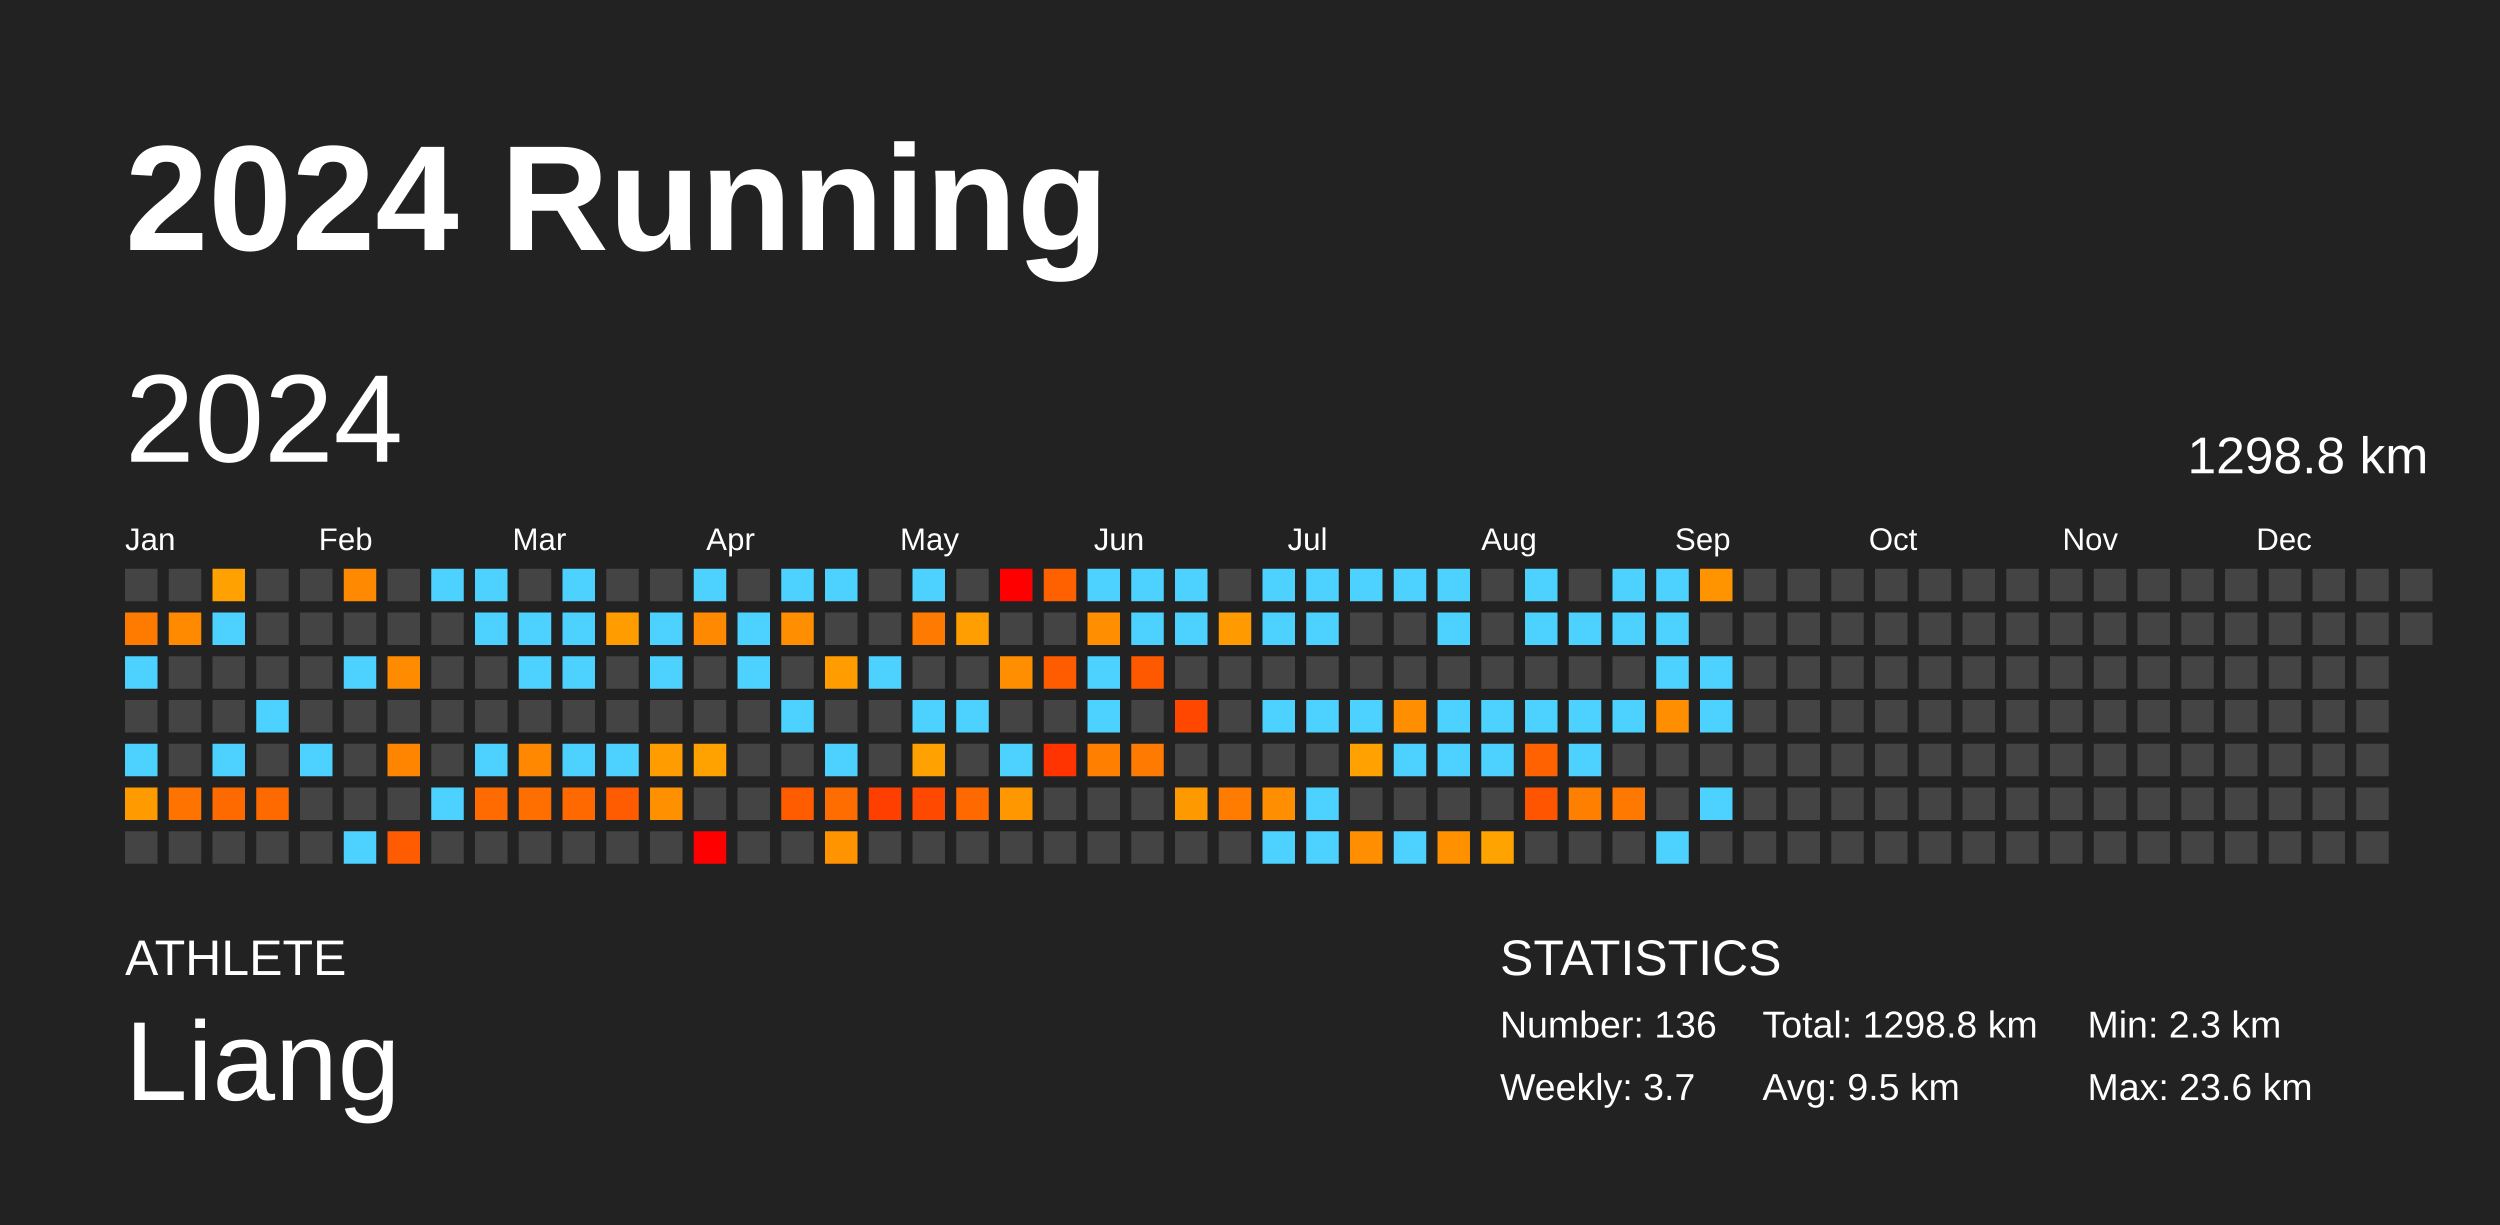
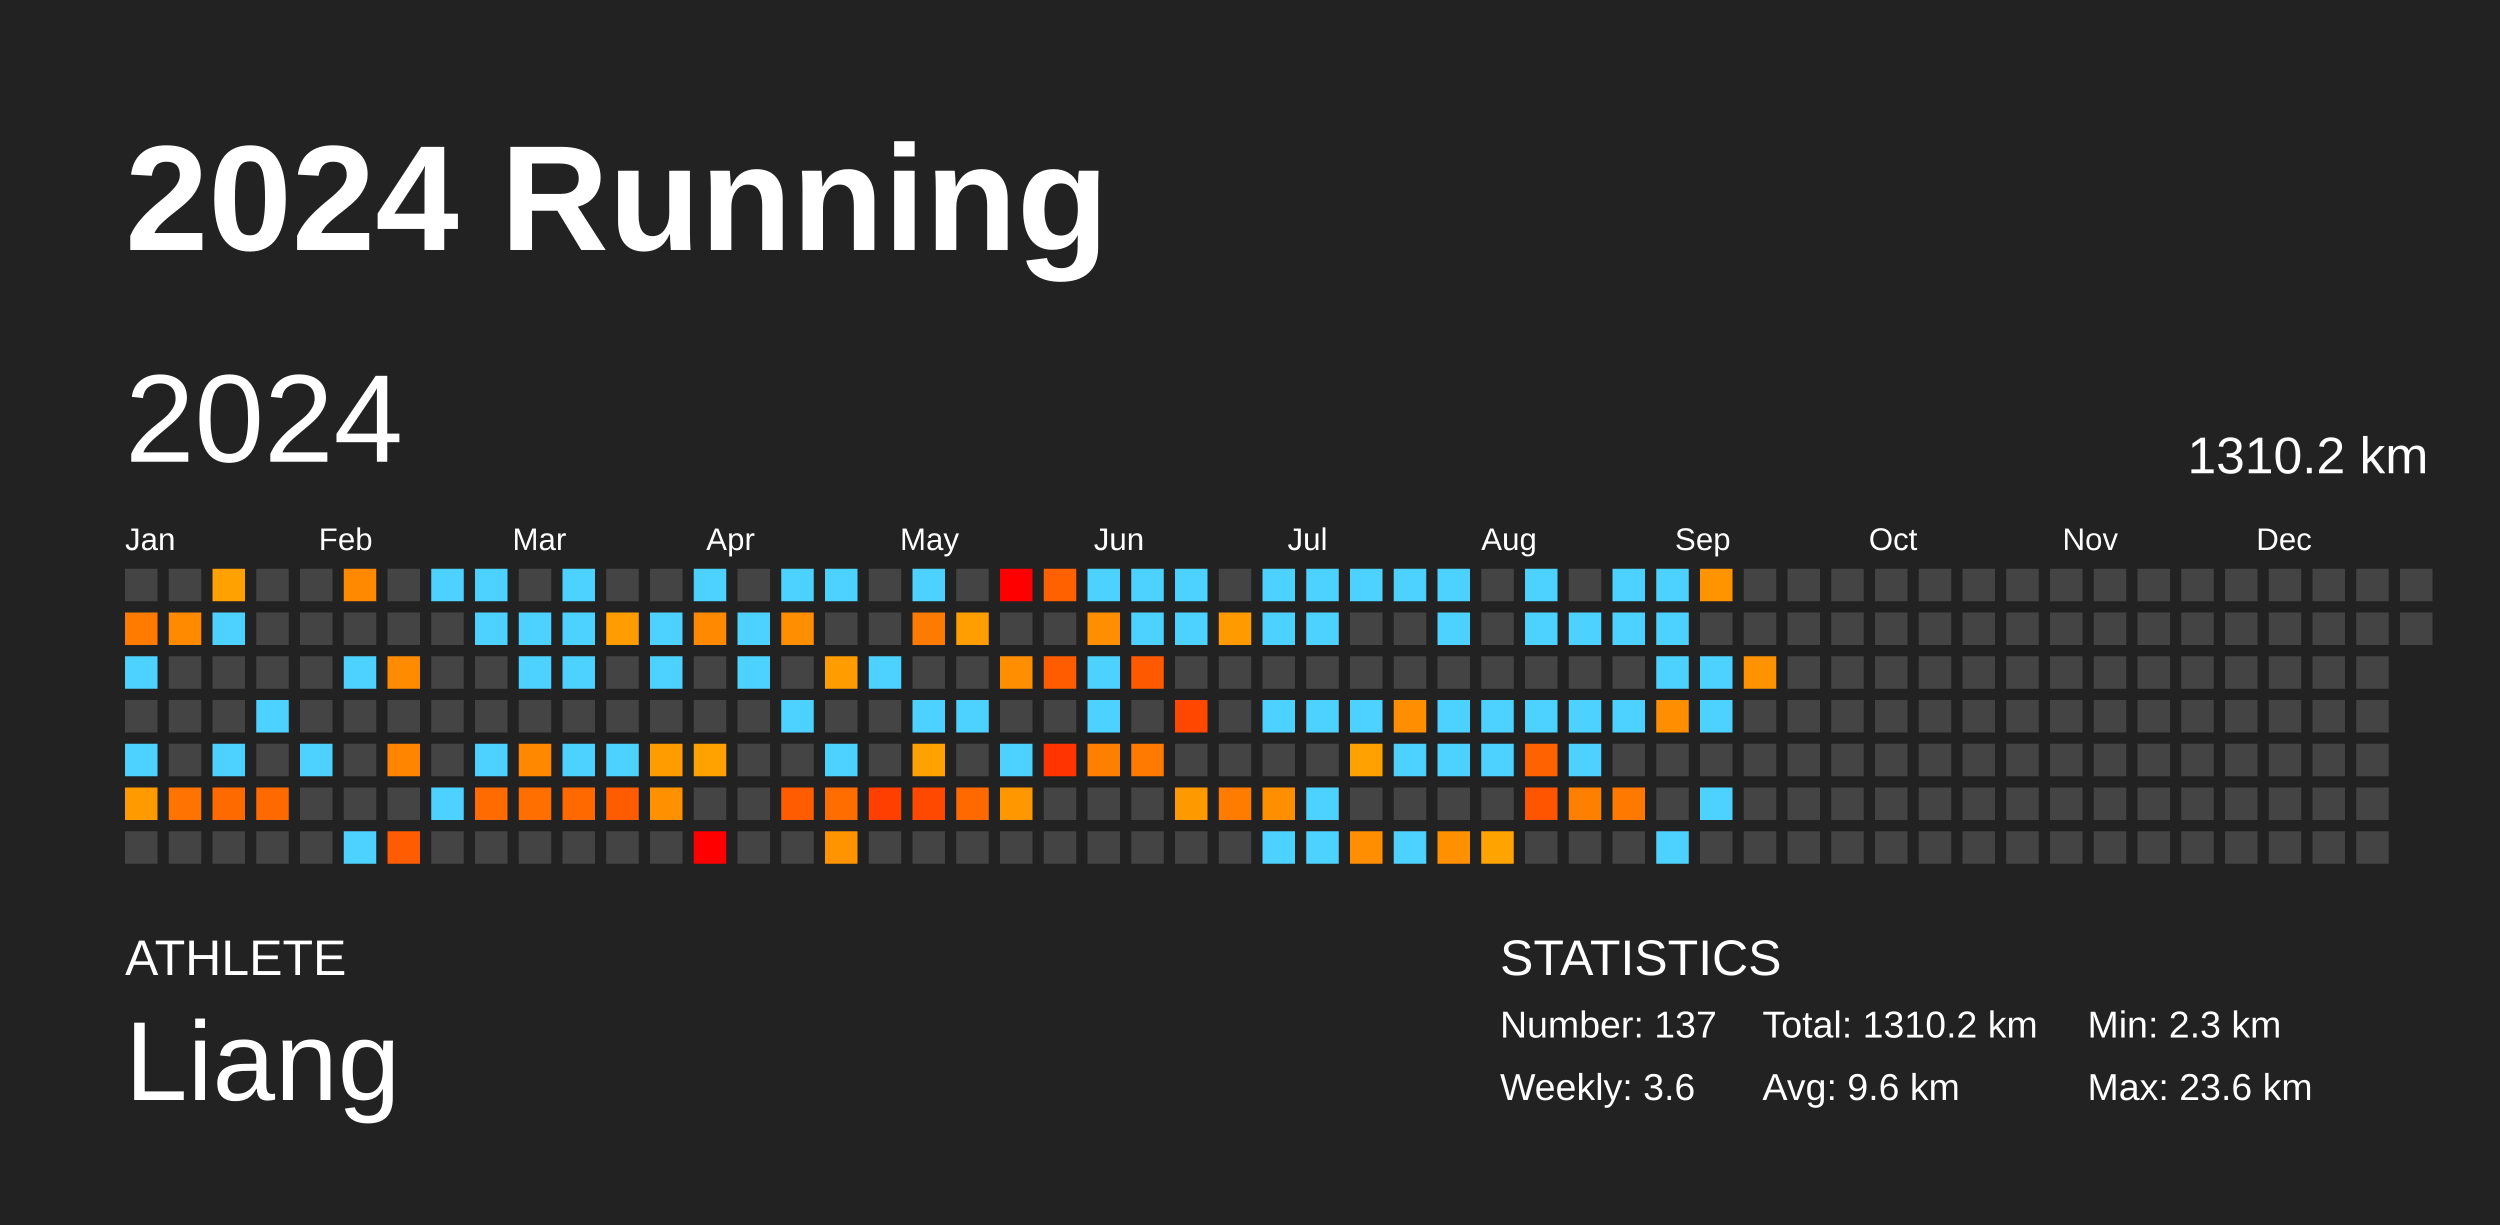
<svg xmlns="http://www.w3.org/2000/svg" baseProfile="full" height="98mm" version="1.1" viewBox="0,0,200,98" width="200mm">
  <defs />
  <rect fill="#222222" height="98" width="200" x="0" y="0" />
  <text fill="#FFFFFF" style="font-size:12px; font-family:Arial; font-weight:bold;" x="10" y="20">2024 Running</text>
  <text fill="#FFFFFF" style="font-size:4px; font-family:Arial" x="10" y="78">ATHLETE</text>
  <text fill="#FFFFFF" style="font-size:9px; font-family:Arial" x="10" y="88">Liang</text>
  <text fill="#FFFFFF" style="font-size:4px; font-family:Arial" x="120" y="78">STATISTICS</text>
-   <text fill="#FFFFFF" style="font-size:3px; font-family:Arial" x="120" y="83">Number: 136</text>
-   <text fill="#FFFFFF" style="font-size:3px; font-family:Arial" x="120" y="88">Weekly: 3.7</text>
-   <text fill="#FFFFFF" style="font-size:3px; font-family:Arial" x="141" y="83">Total: 1298.8 km</text>
-   <text fill="#FFFFFF" style="font-size:3px; font-family:Arial" x="141" y="88">Avg: 9.5 km</text>
+   <text fill="#FFFFFF" style="font-size:3px; font-family:Arial" x="120" y="83">Number: 137</text>
+   <text fill="#FFFFFF" style="font-size:3px; font-family:Arial" x="120" y="88">Weekly: 3.6</text>
+   <text fill="#FFFFFF" style="font-size:3px; font-family:Arial" x="141" y="83">Total: 1310.2 km</text>
+   <text fill="#FFFFFF" style="font-size:3px; font-family:Arial" x="141" y="88">Avg: 9.6 km</text>
  <text fill="#FFFFFF" style="font-size:3px; font-family:Arial" x="167" y="83">Min: 2.3 km</text>
  <text fill="#FFFFFF" style="font-size:3px; font-family:Arial" x="167" y="88">Max: 23.6 km</text>
  <text dominant-baseline="hanging" fill="#FFFFFF" style="font-size:10.0px; font-family:Arial;" x="10" y="30">2024</text>
-   <text dominant-baseline="hanging" fill="#FFFFFF" style="font-size:4.125px; font-family:Arial;" x="175" y="35">1298.8 km</text>
+   <text dominant-baseline="hanging" fill="#FFFFFF" style="font-size:4.125px; font-family:Arial;" x="175" y="35">1310.2 km</text>
  <text fill="#FFFFFF" style="font-size:2.5px; font-family:Arial" x="10.0" y="44">Jan</text>
  <text fill="#FFFFFF" style="font-size:2.5px; font-family:Arial" x="25.5" y="44">Feb</text>
  <text fill="#FFFFFF" style="font-size:2.5px; font-family:Arial" x="41.0" y="44">Mar</text>
  <text fill="#FFFFFF" style="font-size:2.5px; font-family:Arial" x="56.5" y="44">Apr</text>
  <text fill="#FFFFFF" style="font-size:2.5px; font-family:Arial" x="72.0" y="44">May</text>
  <text fill="#FFFFFF" style="font-size:2.5px; font-family:Arial" x="87.5" y="44">Jun</text>
  <text fill="#FFFFFF" style="font-size:2.5px; font-family:Arial" x="103.0" y="44">Jul</text>
  <text fill="#FFFFFF" style="font-size:2.5px; font-family:Arial" x="118.5" y="44">Aug</text>
  <text fill="#FFFFFF" style="font-size:2.5px; font-family:Arial" x="134.0" y="44">Sep</text>
  <text fill="#FFFFFF" style="font-size:2.5px; font-family:Arial" x="149.5" y="44">Oct</text>
  <text fill="#FFFFFF" style="font-size:2.5px; font-family:Arial" x="165.0" y="44">Nov</text>
  <text fill="#FFFFFF" style="font-size:2.5px; font-family:Arial" x="180.5" y="44">Dec</text>
  <rect fill="#444444" height="2.6" width="2.6" x="10.0" y="45.5" />
  <rect fill="#ff7b00" height="2.6" width="2.6" x="10.0" y="49.0" />
  <rect fill="#4dd2ff" height="2.6" width="2.6" x="10.0" y="52.5" />
  <rect fill="#444444" height="2.6" width="2.6" x="10.0" y="56.0" />
  <rect fill="#4dd2ff" height="2.6" width="2.6" x="10.0" y="59.5" />
  <rect fill="#ff9a00" height="2.6" width="2.6" x="10.0" y="63.0" />
  <rect fill="#444444" height="2.6" width="2.6" x="10.0" y="66.5" />
  <rect fill="#444444" height="2.6" width="2.6" x="13.5" y="45.5" />
  <rect fill="#ff8a00" height="2.6" width="2.6" x="13.5" y="49.0" />
  <rect fill="#444444" height="2.6" width="2.6" x="13.5" y="52.5" />
  <rect fill="#444444" height="2.6" width="2.6" x="13.5" y="56.0" />
  <rect fill="#444444" height="2.6" width="2.6" x="13.5" y="59.5" />
  <rect fill="#ff7400" height="2.6" width="2.6" x="13.5" y="63.0" />
  <rect fill="#444444" height="2.6" width="2.6" x="13.5" y="66.5" />
  <rect fill="#ffa100" height="2.6" width="2.6" x="17.0" y="45.5" />
  <rect fill="#4dd2ff" height="2.6" width="2.6" x="17.0" y="49.0" />
  <rect fill="#444444" height="2.6" width="2.6" x="17.0" y="52.5" />
  <rect fill="#444444" height="2.6" width="2.6" x="17.0" y="56.0" />
  <rect fill="#4dd2ff" height="2.6" width="2.6" x="17.0" y="59.5" />
  <rect fill="#ff6a00" height="2.6" width="2.6" x="17.0" y="63.0" />
  <rect fill="#444444" height="2.6" width="2.6" x="17.0" y="66.5" />
  <rect fill="#444444" height="2.6" width="2.6" x="20.5" y="45.5" />
  <rect fill="#444444" height="2.6" width="2.6" x="20.5" y="49.0" />
  <rect fill="#444444" height="2.6" width="2.6" x="20.5" y="52.5" />
  <rect fill="#4dd2ff" height="2.6" width="2.6" x="20.5" y="56.0" />
  <rect fill="#444444" height="2.6" width="2.6" x="20.5" y="59.5" />
  <rect fill="#ff6a00" height="2.6" width="2.6" x="20.5" y="63.0" />
  <rect fill="#444444" height="2.6" width="2.6" x="20.5" y="66.5" />
  <rect fill="#444444" height="2.6" width="2.6" x="24.0" y="45.5" />
  <rect fill="#444444" height="2.6" width="2.6" x="24.0" y="49.0" />
  <rect fill="#444444" height="2.6" width="2.6" x="24.0" y="52.5" />
  <rect fill="#444444" height="2.6" width="2.6" x="24.0" y="56.0" />
  <rect fill="#4dd2ff" height="2.6" width="2.6" x="24.0" y="59.5" />
  <rect fill="#444444" height="2.6" width="2.6" x="24.0" y="63.0" />
  <rect fill="#444444" height="2.6" width="2.6" x="24.0" y="66.5" />
  <rect fill="#ff8900" height="2.6" width="2.6" x="27.5" y="45.5" />
  <rect fill="#444444" height="2.6" width="2.6" x="27.5" y="49.0" />
  <rect fill="#4dd2ff" height="2.6" width="2.6" x="27.5" y="52.5" />
  <rect fill="#444444" height="2.6" width="2.6" x="27.5" y="56.0" />
  <rect fill="#444444" height="2.6" width="2.6" x="27.5" y="59.5" />
  <rect fill="#444444" height="2.6" width="2.6" x="27.5" y="63.0" />
  <rect fill="#4dd2ff" height="2.6" width="2.6" x="27.5" y="66.5" />
  <rect fill="#444444" height="2.6" width="2.6" x="31.0" y="45.5" />
  <rect fill="#444444" height="2.6" width="2.6" x="31.0" y="49.0" />
  <rect fill="#ff8c00" height="2.6" width="2.6" x="31.0" y="52.5" />
  <rect fill="#444444" height="2.6" width="2.6" x="31.0" y="56.0" />
  <rect fill="#ff8500" height="2.6" width="2.6" x="31.0" y="59.5" />
  <rect fill="#444444" height="2.6" width="2.6" x="31.0" y="63.0" />
  <rect fill="#ff5b00" height="2.6" width="2.6" x="31.0" y="66.5" />
  <rect fill="#4dd2ff" height="2.6" width="2.6" x="34.5" y="45.5" />
  <rect fill="#444444" height="2.6" width="2.6" x="34.5" y="49.0" />
  <rect fill="#444444" height="2.6" width="2.6" x="34.5" y="52.5" />
  <rect fill="#444444" height="2.6" width="2.6" x="34.5" y="56.0" />
  <rect fill="#444444" height="2.6" width="2.6" x="34.5" y="59.5" />
  <rect fill="#4dd2ff" height="2.6" width="2.6" x="34.5" y="63.0" />
  <rect fill="#444444" height="2.6" width="2.6" x="34.5" y="66.5" />
  <rect fill="#4dd2ff" height="2.6" width="2.6" x="38.0" y="45.5" />
  <rect fill="#4dd2ff" height="2.6" width="2.6" x="38.0" y="49.0" />
  <rect fill="#444444" height="2.6" width="2.6" x="38.0" y="52.5" />
  <rect fill="#444444" height="2.6" width="2.6" x="38.0" y="56.0" />
  <rect fill="#4dd2ff" height="2.6" width="2.6" x="38.0" y="59.5" />
  <rect fill="#ff6b00" height="2.6" width="2.6" x="38.0" y="63.0" />
  <rect fill="#444444" height="2.6" width="2.6" x="38.0" y="66.5" />
  <rect fill="#444444" height="2.6" width="2.6" x="41.5" y="45.5" />
  <rect fill="#4dd2ff" height="2.6" width="2.6" x="41.5" y="49.0" />
  <rect fill="#4dd2ff" height="2.6" width="2.6" x="41.5" y="52.5" />
  <rect fill="#444444" height="2.6" width="2.6" x="41.5" y="56.0" />
  <rect fill="#ff8800" height="2.6" width="2.6" x="41.5" y="59.5" />
  <rect fill="#ff6f00" height="2.6" width="2.6" x="41.5" y="63.0" />
  <rect fill="#444444" height="2.6" width="2.6" x="41.5" y="66.5" />
  <rect fill="#4dd2ff" height="2.6" width="2.6" x="45.0" y="45.5" />
  <rect fill="#4dd2ff" height="2.6" width="2.6" x="45.0" y="49.0" />
  <rect fill="#4dd2ff" height="2.6" width="2.6" x="45.0" y="52.5" />
  <rect fill="#444444" height="2.6" width="2.6" x="45.0" y="56.0" />
  <rect fill="#4dd2ff" height="2.6" width="2.6" x="45.0" y="59.5" />
  <rect fill="#ff6900" height="2.6" width="2.6" x="45.0" y="63.0" />
  <rect fill="#444444" height="2.6" width="2.6" x="45.0" y="66.5" />
  <rect fill="#444444" height="2.6" width="2.6" x="48.5" y="45.5" />
  <rect fill="#ff9d00" height="2.6" width="2.6" x="48.5" y="49.0" />
  <rect fill="#444444" height="2.6" width="2.6" x="48.5" y="52.5" />
  <rect fill="#444444" height="2.6" width="2.6" x="48.5" y="56.0" />
  <rect fill="#4dd2ff" height="2.6" width="2.6" x="48.5" y="59.5" />
  <rect fill="#ff5b00" height="2.6" width="2.6" x="48.5" y="63.0" />
  <rect fill="#444444" height="2.6" width="2.6" x="48.5" y="66.5" />
  <rect fill="#444444" height="2.6" width="2.6" x="52.0" y="45.5" />
  <rect fill="#4dd2ff" height="2.6" width="2.6" x="52.0" y="49.0" />
  <rect fill="#4dd2ff" height="2.6" width="2.6" x="52.0" y="52.5" />
  <rect fill="#444444" height="2.6" width="2.6" x="52.0" y="56.0" />
  <rect fill="#ff9d00" height="2.6" width="2.6" x="52.0" y="59.5" />
  <rect fill="#ff9100" height="2.6" width="2.6" x="52.0" y="63.0" />
  <rect fill="#444444" height="2.6" width="2.6" x="52.0" y="66.5" />
  <rect fill="#4dd2ff" height="2.6" width="2.6" x="55.5" y="45.5" />
  <rect fill="#ff8900" height="2.6" width="2.6" x="55.5" y="49.0" />
  <rect fill="#444444" height="2.6" width="2.6" x="55.5" y="52.5" />
  <rect fill="#444444" height="2.6" width="2.6" x="55.5" y="56.0" />
  <rect fill="#ffa200" height="2.6" width="2.6" x="55.5" y="59.5" />
  <rect fill="#444444" height="2.6" width="2.6" x="55.5" y="63.0" />
  <rect fill="red" height="2.6" width="2.6" x="55.5" y="66.5" />
  <rect fill="#444444" height="2.6" width="2.6" x="59.0" y="45.5" />
  <rect fill="#4dd2ff" height="2.6" width="2.6" x="59.0" y="49.0" />
  <rect fill="#4dd2ff" height="2.6" width="2.6" x="59.0" y="52.5" />
  <rect fill="#444444" height="2.6" width="2.6" x="59.0" y="56.0" />
  <rect fill="#444444" height="2.6" width="2.6" x="59.0" y="59.5" />
  <rect fill="#444444" height="2.6" width="2.6" x="59.0" y="63.0" />
  <rect fill="#444444" height="2.6" width="2.6" x="59.0" y="66.5" />
  <rect fill="#4dd2ff" height="2.6" width="2.6" x="62.5" y="45.5" />
  <rect fill="#ff8e00" height="2.6" width="2.6" x="62.5" y="49.0" />
  <rect fill="#444444" height="2.6" width="2.6" x="62.5" y="52.5" />
  <rect fill="#4dd2ff" height="2.6" width="2.6" x="62.5" y="56.0" />
  <rect fill="#444444" height="2.6" width="2.6" x="62.5" y="59.5" />
  <rect fill="#ff5c00" height="2.6" width="2.6" x="62.5" y="63.0" />
  <rect fill="#444444" height="2.6" width="2.6" x="62.5" y="66.5" />
  <rect fill="#4dd2ff" height="2.6" width="2.6" x="66.0" y="45.5" />
  <rect fill="#444444" height="2.6" width="2.6" x="66.0" y="49.0" />
  <rect fill="#ff9c00" height="2.6" width="2.6" x="66.0" y="52.5" />
  <rect fill="#444444" height="2.6" width="2.6" x="66.0" y="56.0" />
  <rect fill="#4dd2ff" height="2.6" width="2.6" x="66.0" y="59.5" />
  <rect fill="#ff6d00" height="2.6" width="2.6" x="66.0" y="63.0" />
  <rect fill="#ff9400" height="2.6" width="2.6" x="66.0" y="66.5" />
  <rect fill="#444444" height="2.6" width="2.6" x="69.5" y="45.5" />
  <rect fill="#444444" height="2.6" width="2.6" x="69.5" y="49.0" />
  <rect fill="#4dd2ff" height="2.6" width="2.6" x="69.5" y="52.5" />
  <rect fill="#444444" height="2.6" width="2.6" x="69.5" y="56.0" />
  <rect fill="#444444" height="2.6" width="2.6" x="69.5" y="59.5" />
  <rect fill="#ff3f00" height="2.6" width="2.6" x="69.5" y="63.0" />
  <rect fill="#444444" height="2.6" width="2.6" x="69.5" y="66.5" />
  <rect fill="#4dd2ff" height="2.6" width="2.6" x="73.0" y="45.5" />
  <rect fill="#ff7a00" height="2.6" width="2.6" x="73.0" y="49.0" />
  <rect fill="#444444" height="2.6" width="2.6" x="73.0" y="52.5" />
  <rect fill="#4dd2ff" height="2.6" width="2.6" x="73.0" y="56.0" />
  <rect fill="#ffa100" height="2.6" width="2.6" x="73.0" y="59.5" />
  <rect fill="#ff4900" height="2.6" width="2.6" x="73.0" y="63.0" />
  <rect fill="#444444" height="2.6" width="2.6" x="73.0" y="66.5" />
  <rect fill="#444444" height="2.6" width="2.6" x="76.5" y="45.5" />
  <rect fill="#ff9e00" height="2.6" width="2.6" x="76.5" y="49.0" />
  <rect fill="#444444" height="2.6" width="2.6" x="76.5" y="52.5" />
  <rect fill="#4dd2ff" height="2.6" width="2.6" x="76.5" y="56.0" />
  <rect fill="#444444" height="2.6" width="2.6" x="76.5" y="59.5" />
  <rect fill="#ff6900" height="2.6" width="2.6" x="76.5" y="63.0" />
  <rect fill="#444444" height="2.6" width="2.6" x="76.5" y="66.5" />
  <rect fill="red" height="2.6" width="2.6" x="80.0" y="45.5" />
  <rect fill="#444444" height="2.6" width="2.6" x="80.0" y="49.0" />
  <rect fill="#ff8f00" height="2.6" width="2.6" x="80.0" y="52.5" />
  <rect fill="#444444" height="2.6" width="2.6" x="80.0" y="56.0" />
  <rect fill="#4dd2ff" height="2.6" width="2.6" x="80.0" y="59.5" />
  <rect fill="#ff9800" height="2.6" width="2.6" x="80.0" y="63.0" />
  <rect fill="#444444" height="2.6" width="2.6" x="80.0" y="66.5" />
  <rect fill="#ff6000" height="2.6" width="2.6" x="83.5" y="45.5" />
  <rect fill="#444444" height="2.6" width="2.6" x="83.5" y="49.0" />
  <rect fill="#ff5c00" height="2.6" width="2.6" x="83.5" y="52.5" />
  <rect fill="#444444" height="2.6" width="2.6" x="83.5" y="56.0" />
  <rect fill="#ff3400" height="2.6" width="2.6" x="83.5" y="59.5" />
  <rect fill="#444444" height="2.6" width="2.6" x="83.5" y="63.0" />
  <rect fill="#444444" height="2.6" width="2.6" x="83.5" y="66.5" />
  <rect fill="#4dd2ff" height="2.6" width="2.6" x="87.0" y="45.5" />
  <rect fill="#ff8f00" height="2.6" width="2.6" x="87.0" y="49.0" />
  <rect fill="#4dd2ff" height="2.6" width="2.6" x="87.0" y="52.5" />
  <rect fill="#4dd2ff" height="2.6" width="2.6" x="87.0" y="56.0" />
  <rect fill="#ff7f00" height="2.6" width="2.6" x="87.0" y="59.5" />
  <rect fill="#444444" height="2.6" width="2.6" x="87.0" y="63.0" />
  <rect fill="#444444" height="2.6" width="2.6" x="87.0" y="66.5" />
  <rect fill="#4dd2ff" height="2.6" width="2.6" x="90.5" y="45.5" />
  <rect fill="#4dd2ff" height="2.6" width="2.6" x="90.5" y="49.0" />
  <rect fill="#ff5900" height="2.6" width="2.6" x="90.5" y="52.5" />
  <rect fill="#444444" height="2.6" width="2.6" x="90.5" y="56.0" />
  <rect fill="#ff7a00" height="2.6" width="2.6" x="90.5" y="59.5" />
  <rect fill="#444444" height="2.6" width="2.6" x="90.5" y="63.0" />
  <rect fill="#444444" height="2.6" width="2.6" x="90.5" y="66.5" />
  <rect fill="#4dd2ff" height="2.6" width="2.6" x="94.0" y="45.5" />
  <rect fill="#4dd2ff" height="2.6" width="2.6" x="94.0" y="49.0" />
  <rect fill="#444444" height="2.6" width="2.6" x="94.0" y="52.5" />
  <rect fill="#ff4700" height="2.6" width="2.6" x="94.0" y="56.0" />
  <rect fill="#444444" height="2.6" width="2.6" x="94.0" y="59.5" />
  <rect fill="#ff9900" height="2.6" width="2.6" x="94.0" y="63.0" />
  <rect fill="#444444" height="2.6" width="2.6" x="94.0" y="66.5" />
  <rect fill="#444444" height="2.6" width="2.6" x="97.5" y="45.5" />
  <rect fill="#ff9a00" height="2.6" width="2.6" x="97.5" y="49.0" />
  <rect fill="#444444" height="2.6" width="2.6" x="97.5" y="52.5" />
  <rect fill="#444444" height="2.6" width="2.6" x="97.5" y="56.0" />
  <rect fill="#444444" height="2.6" width="2.6" x="97.5" y="59.5" />
  <rect fill="#ff7c00" height="2.6" width="2.6" x="97.5" y="63.0" />
  <rect fill="#444444" height="2.6" width="2.6" x="97.5" y="66.5" />
  <rect fill="#4dd2ff" height="2.6" width="2.6" x="101.0" y="45.5" />
  <rect fill="#4dd2ff" height="2.6" width="2.6" x="101.0" y="49.0" />
  <rect fill="#444444" height="2.6" width="2.6" x="101.0" y="52.5" />
  <rect fill="#4dd2ff" height="2.6" width="2.6" x="101.0" y="56.0" />
  <rect fill="#444444" height="2.6" width="2.6" x="101.0" y="59.5" />
  <rect fill="#ff8f00" height="2.6" width="2.6" x="101.0" y="63.0" />
  <rect fill="#4dd2ff" height="2.6" width="2.6" x="101.0" y="66.5" />
  <rect fill="#4dd2ff" height="2.6" width="2.6" x="104.5" y="45.5" />
  <rect fill="#4dd2ff" height="2.6" width="2.6" x="104.5" y="49.0" />
  <rect fill="#444444" height="2.6" width="2.6" x="104.5" y="52.5" />
  <rect fill="#4dd2ff" height="2.6" width="2.6" x="104.5" y="56.0" />
  <rect fill="#444444" height="2.6" width="2.6" x="104.5" y="59.5" />
  <rect fill="#4dd2ff" height="2.6" width="2.6" x="104.5" y="63.0" />
  <rect fill="#4dd2ff" height="2.6" width="2.6" x="104.5" y="66.5" />
  <rect fill="#4dd2ff" height="2.6" width="2.6" x="108.0" y="45.5" />
  <rect fill="#444444" height="2.6" width="2.6" x="108.0" y="49.0" />
  <rect fill="#444444" height="2.6" width="2.6" x="108.0" y="52.5" />
  <rect fill="#4dd2ff" height="2.6" width="2.6" x="108.0" y="56.0" />
  <rect fill="#ffa100" height="2.6" width="2.6" x="108.0" y="59.5" />
  <rect fill="#444444" height="2.6" width="2.6" x="108.0" y="63.0" />
  <rect fill="#ff8f00" height="2.6" width="2.6" x="108.0" y="66.5" />
  <rect fill="#4dd2ff" height="2.6" width="2.6" x="111.5" y="45.5" />
  <rect fill="#444444" height="2.6" width="2.6" x="111.5" y="49.0" />
  <rect fill="#444444" height="2.6" width="2.6" x="111.5" y="52.5" />
  <rect fill="#ff8e00" height="2.6" width="2.6" x="111.5" y="56.0" />
  <rect fill="#4dd2ff" height="2.6" width="2.6" x="111.5" y="59.5" />
  <rect fill="#444444" height="2.6" width="2.6" x="111.5" y="63.0" />
  <rect fill="#4dd2ff" height="2.6" width="2.6" x="111.5" y="66.5" />
  <rect fill="#4dd2ff" height="2.6" width="2.6" x="115.0" y="45.5" />
  <rect fill="#4dd2ff" height="2.6" width="2.6" x="115.0" y="49.0" />
  <rect fill="#444444" height="2.6" width="2.6" x="115.0" y="52.5" />
  <rect fill="#4dd2ff" height="2.6" width="2.6" x="115.0" y="56.0" />
  <rect fill="#4dd2ff" height="2.6" width="2.6" x="115.0" y="59.5" />
  <rect fill="#444444" height="2.6" width="2.6" x="115.0" y="63.0" />
  <rect fill="#ff9000" height="2.6" width="2.6" x="115.0" y="66.5" />
  <rect fill="#444444" height="2.6" width="2.6" x="118.5" y="45.5" />
  <rect fill="#444444" height="2.6" width="2.6" x="118.5" y="49.0" />
  <rect fill="#444444" height="2.6" width="2.6" x="118.5" y="52.5" />
  <rect fill="#4dd2ff" height="2.6" width="2.6" x="118.5" y="56.0" />
  <rect fill="#4dd2ff" height="2.6" width="2.6" x="118.5" y="59.5" />
  <rect fill="#444444" height="2.6" width="2.6" x="118.5" y="63.0" />
  <rect fill="#ffa300" height="2.6" width="2.6" x="118.5" y="66.5" />
  <rect fill="#4dd2ff" height="2.6" width="2.6" x="122.0" y="45.5" />
  <rect fill="#4dd2ff" height="2.6" width="2.6" x="122.0" y="49.0" />
  <rect fill="#444444" height="2.6" width="2.6" x="122.0" y="52.5" />
  <rect fill="#4dd2ff" height="2.6" width="2.6" x="122.0" y="56.0" />
  <rect fill="#ff6200" height="2.6" width="2.6" x="122.0" y="59.5" />
  <rect fill="#ff5500" height="2.6" width="2.6" x="122.0" y="63.0" />
  <rect fill="#444444" height="2.6" width="2.6" x="122.0" y="66.5" />
  <rect fill="#444444" height="2.6" width="2.6" x="125.5" y="45.5" />
  <rect fill="#4dd2ff" height="2.6" width="2.6" x="125.5" y="49.0" />
  <rect fill="#444444" height="2.6" width="2.6" x="125.5" y="52.5" />
  <rect fill="#4dd2ff" height="2.6" width="2.6" x="125.5" y="56.0" />
  <rect fill="#4dd2ff" height="2.6" width="2.6" x="125.5" y="59.5" />
  <rect fill="#ff7f00" height="2.6" width="2.6" x="125.5" y="63.0" />
  <rect fill="#444444" height="2.6" width="2.6" x="125.5" y="66.5" />
  <rect fill="#4dd2ff" height="2.6" width="2.6" x="129.0" y="45.5" />
  <rect fill="#4dd2ff" height="2.6" width="2.6" x="129.0" y="49.0" />
  <rect fill="#444444" height="2.6" width="2.6" x="129.0" y="52.5" />
  <rect fill="#4dd2ff" height="2.6" width="2.6" x="129.0" y="56.0" />
  <rect fill="#444444" height="2.6" width="2.6" x="129.0" y="59.5" />
  <rect fill="#ff7800" height="2.6" width="2.6" x="129.0" y="63.0" />
  <rect fill="#444444" height="2.6" width="2.6" x="129.0" y="66.5" />
  <rect fill="#4dd2ff" height="2.6" width="2.6" x="132.5" y="45.5" />
  <rect fill="#4dd2ff" height="2.6" width="2.6" x="132.5" y="49.0" />
  <rect fill="#4dd2ff" height="2.6" width="2.6" x="132.5" y="52.5" />
  <rect fill="#ff8e00" height="2.6" width="2.6" x="132.5" y="56.0" />
  <rect fill="#444444" height="2.6" width="2.6" x="132.5" y="59.5" />
  <rect fill="#444444" height="2.6" width="2.6" x="132.5" y="63.0" />
  <rect fill="#4dd2ff" height="2.6" width="2.6" x="132.5" y="66.5" />
  <rect fill="#ff9400" height="2.6" width="2.6" x="136.0" y="45.5" />
  <rect fill="#444444" height="2.6" width="2.6" x="136.0" y="49.0" />
  <rect fill="#4dd2ff" height="2.6" width="2.6" x="136.0" y="52.5" />
  <rect fill="#4dd2ff" height="2.6" width="2.6" x="136.0" y="56.0" />
  <rect fill="#444444" height="2.6" width="2.6" x="136.0" y="59.5" />
  <rect fill="#4dd2ff" height="2.6" width="2.6" x="136.0" y="63.0" />
  <rect fill="#444444" height="2.6" width="2.6" x="136.0" y="66.5" />
  <rect fill="#444444" height="2.6" width="2.6" x="139.5" y="45.5" />
  <rect fill="#444444" height="2.6" width="2.6" x="139.5" y="49.0" />
-   <rect fill="#444444" height="2.6" width="2.6" x="139.5" y="52.5" />
+   <rect fill="#ff9200" height="2.6" width="2.6" x="139.5" y="52.5" />
  <rect fill="#444444" height="2.6" width="2.6" x="139.5" y="56.0" />
  <rect fill="#444444" height="2.6" width="2.6" x="139.5" y="59.5" />
  <rect fill="#444444" height="2.6" width="2.6" x="139.5" y="63.0" />
  <rect fill="#444444" height="2.6" width="2.6" x="139.5" y="66.5" />
  <rect fill="#444444" height="2.6" width="2.6" x="143.0" y="45.5" />
  <rect fill="#444444" height="2.6" width="2.6" x="143.0" y="49.0" />
  <rect fill="#444444" height="2.6" width="2.6" x="143.0" y="52.5" />
  <rect fill="#444444" height="2.6" width="2.6" x="143.0" y="56.0" />
  <rect fill="#444444" height="2.6" width="2.6" x="143.0" y="59.5" />
  <rect fill="#444444" height="2.6" width="2.6" x="143.0" y="63.0" />
  <rect fill="#444444" height="2.6" width="2.6" x="143.0" y="66.5" />
  <rect fill="#444444" height="2.6" width="2.6" x="146.5" y="45.5" />
  <rect fill="#444444" height="2.6" width="2.6" x="146.5" y="49.0" />
  <rect fill="#444444" height="2.6" width="2.6" x="146.5" y="52.5" />
  <rect fill="#444444" height="2.6" width="2.6" x="146.5" y="56.0" />
  <rect fill="#444444" height="2.6" width="2.6" x="146.5" y="59.5" />
  <rect fill="#444444" height="2.6" width="2.6" x="146.5" y="63.0" />
  <rect fill="#444444" height="2.6" width="2.6" x="146.5" y="66.5" />
  <rect fill="#444444" height="2.6" width="2.6" x="150.0" y="45.5" />
  <rect fill="#444444" height="2.6" width="2.6" x="150.0" y="49.0" />
  <rect fill="#444444" height="2.6" width="2.6" x="150.0" y="52.5" />
  <rect fill="#444444" height="2.6" width="2.6" x="150.0" y="56.0" />
  <rect fill="#444444" height="2.6" width="2.6" x="150.0" y="59.5" />
  <rect fill="#444444" height="2.6" width="2.6" x="150.0" y="63.0" />
  <rect fill="#444444" height="2.6" width="2.6" x="150.0" y="66.5" />
  <rect fill="#444444" height="2.6" width="2.6" x="153.5" y="45.5" />
  <rect fill="#444444" height="2.6" width="2.6" x="153.5" y="49.0" />
  <rect fill="#444444" height="2.6" width="2.6" x="153.5" y="52.5" />
  <rect fill="#444444" height="2.6" width="2.6" x="153.5" y="56.0" />
  <rect fill="#444444" height="2.6" width="2.6" x="153.5" y="59.5" />
  <rect fill="#444444" height="2.6" width="2.6" x="153.5" y="63.0" />
  <rect fill="#444444" height="2.6" width="2.6" x="153.5" y="66.5" />
  <rect fill="#444444" height="2.6" width="2.6" x="157.0" y="45.5" />
  <rect fill="#444444" height="2.6" width="2.6" x="157.0" y="49.0" />
  <rect fill="#444444" height="2.6" width="2.6" x="157.0" y="52.5" />
  <rect fill="#444444" height="2.6" width="2.6" x="157.0" y="56.0" />
  <rect fill="#444444" height="2.6" width="2.6" x="157.0" y="59.5" />
  <rect fill="#444444" height="2.6" width="2.6" x="157.0" y="63.0" />
  <rect fill="#444444" height="2.6" width="2.6" x="157.0" y="66.5" />
  <rect fill="#444444" height="2.6" width="2.6" x="160.5" y="45.5" />
  <rect fill="#444444" height="2.6" width="2.6" x="160.5" y="49.0" />
  <rect fill="#444444" height="2.6" width="2.6" x="160.5" y="52.5" />
  <rect fill="#444444" height="2.6" width="2.6" x="160.5" y="56.0" />
  <rect fill="#444444" height="2.6" width="2.6" x="160.5" y="59.5" />
  <rect fill="#444444" height="2.6" width="2.6" x="160.5" y="63.0" />
  <rect fill="#444444" height="2.6" width="2.6" x="160.5" y="66.5" />
  <rect fill="#444444" height="2.6" width="2.6" x="164.0" y="45.5" />
  <rect fill="#444444" height="2.6" width="2.6" x="164.0" y="49.0" />
  <rect fill="#444444" height="2.6" width="2.6" x="164.0" y="52.5" />
  <rect fill="#444444" height="2.6" width="2.6" x="164.0" y="56.0" />
  <rect fill="#444444" height="2.6" width="2.6" x="164.0" y="59.5" />
  <rect fill="#444444" height="2.6" width="2.6" x="164.0" y="63.0" />
  <rect fill="#444444" height="2.6" width="2.6" x="164.0" y="66.5" />
  <rect fill="#444444" height="2.6" width="2.6" x="167.5" y="45.5" />
  <rect fill="#444444" height="2.6" width="2.6" x="167.5" y="49.0" />
  <rect fill="#444444" height="2.6" width="2.6" x="167.5" y="52.5" />
  <rect fill="#444444" height="2.6" width="2.6" x="167.5" y="56.0" />
  <rect fill="#444444" height="2.6" width="2.6" x="167.5" y="59.5" />
  <rect fill="#444444" height="2.6" width="2.6" x="167.5" y="63.0" />
  <rect fill="#444444" height="2.6" width="2.6" x="167.5" y="66.5" />
  <rect fill="#444444" height="2.6" width="2.6" x="171.0" y="45.5" />
  <rect fill="#444444" height="2.6" width="2.6" x="171.0" y="49.0" />
  <rect fill="#444444" height="2.6" width="2.6" x="171.0" y="52.5" />
  <rect fill="#444444" height="2.6" width="2.6" x="171.0" y="56.0" />
  <rect fill="#444444" height="2.6" width="2.6" x="171.0" y="59.5" />
  <rect fill="#444444" height="2.6" width="2.6" x="171.0" y="63.0" />
  <rect fill="#444444" height="2.6" width="2.6" x="171.0" y="66.5" />
  <rect fill="#444444" height="2.6" width="2.6" x="174.5" y="45.5" />
  <rect fill="#444444" height="2.6" width="2.6" x="174.5" y="49.0" />
  <rect fill="#444444" height="2.6" width="2.6" x="174.5" y="52.5" />
  <rect fill="#444444" height="2.6" width="2.6" x="174.5" y="56.0" />
  <rect fill="#444444" height="2.6" width="2.6" x="174.5" y="59.5" />
  <rect fill="#444444" height="2.6" width="2.6" x="174.5" y="63.0" />
  <rect fill="#444444" height="2.6" width="2.6" x="174.5" y="66.5" />
  <rect fill="#444444" height="2.6" width="2.6" x="178.0" y="45.5" />
  <rect fill="#444444" height="2.6" width="2.6" x="178.0" y="49.0" />
  <rect fill="#444444" height="2.6" width="2.6" x="178.0" y="52.5" />
  <rect fill="#444444" height="2.6" width="2.6" x="178.0" y="56.0" />
  <rect fill="#444444" height="2.6" width="2.6" x="178.0" y="59.5" />
  <rect fill="#444444" height="2.6" width="2.6" x="178.0" y="63.0" />
  <rect fill="#444444" height="2.6" width="2.6" x="178.0" y="66.5" />
  <rect fill="#444444" height="2.6" width="2.6" x="181.5" y="45.5" />
  <rect fill="#444444" height="2.6" width="2.6" x="181.5" y="49.0" />
  <rect fill="#444444" height="2.6" width="2.6" x="181.5" y="52.5" />
  <rect fill="#444444" height="2.6" width="2.6" x="181.5" y="56.0" />
  <rect fill="#444444" height="2.6" width="2.6" x="181.5" y="59.5" />
  <rect fill="#444444" height="2.6" width="2.6" x="181.5" y="63.0" />
  <rect fill="#444444" height="2.6" width="2.6" x="181.5" y="66.5" />
  <rect fill="#444444" height="2.6" width="2.6" x="185.0" y="45.5" />
  <rect fill="#444444" height="2.6" width="2.6" x="185.0" y="49.0" />
  <rect fill="#444444" height="2.6" width="2.6" x="185.0" y="52.5" />
  <rect fill="#444444" height="2.6" width="2.6" x="185.0" y="56.0" />
  <rect fill="#444444" height="2.6" width="2.6" x="185.0" y="59.5" />
  <rect fill="#444444" height="2.6" width="2.6" x="185.0" y="63.0" />
  <rect fill="#444444" height="2.6" width="2.6" x="185.0" y="66.5" />
  <rect fill="#444444" height="2.6" width="2.6" x="188.5" y="45.5" />
  <rect fill="#444444" height="2.6" width="2.6" x="188.5" y="49.0" />
  <rect fill="#444444" height="2.6" width="2.6" x="188.5" y="52.5" />
  <rect fill="#444444" height="2.6" width="2.6" x="188.5" y="56.0" />
  <rect fill="#444444" height="2.6" width="2.6" x="188.5" y="59.5" />
  <rect fill="#444444" height="2.6" width="2.6" x="188.5" y="63.0" />
  <rect fill="#444444" height="2.6" width="2.6" x="188.5" y="66.5" />
  <rect fill="#444444" height="2.6" width="2.6" x="192.0" y="45.5" />
  <rect fill="#444444" height="2.6" width="2.6" x="192.0" y="49.0" />
</svg>
